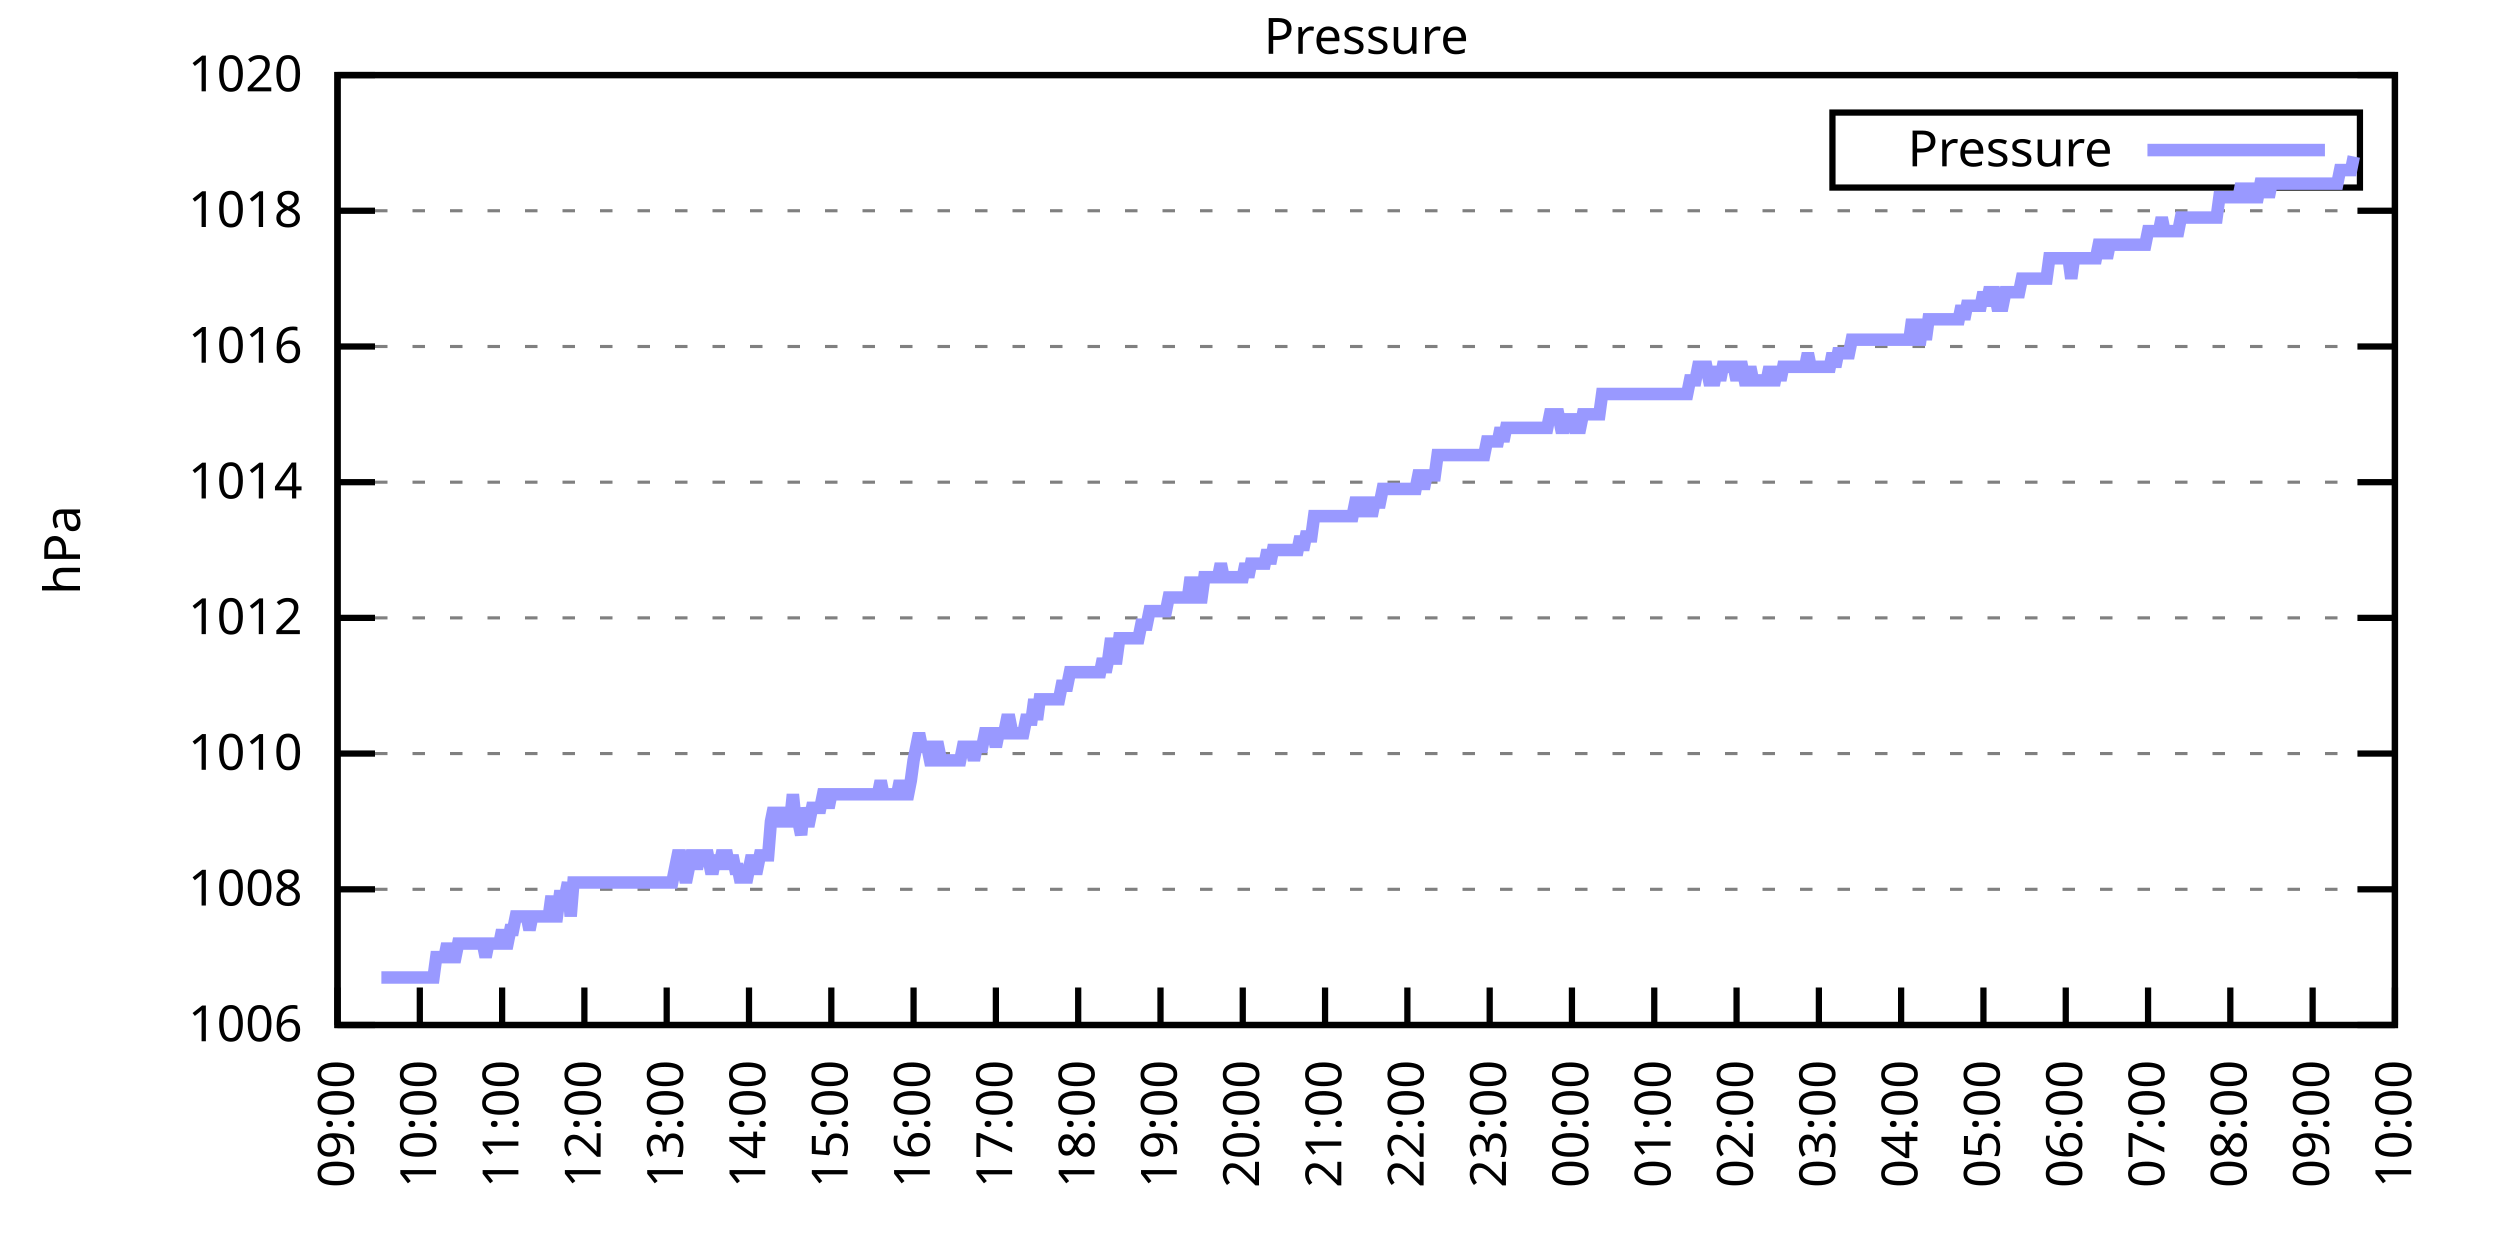
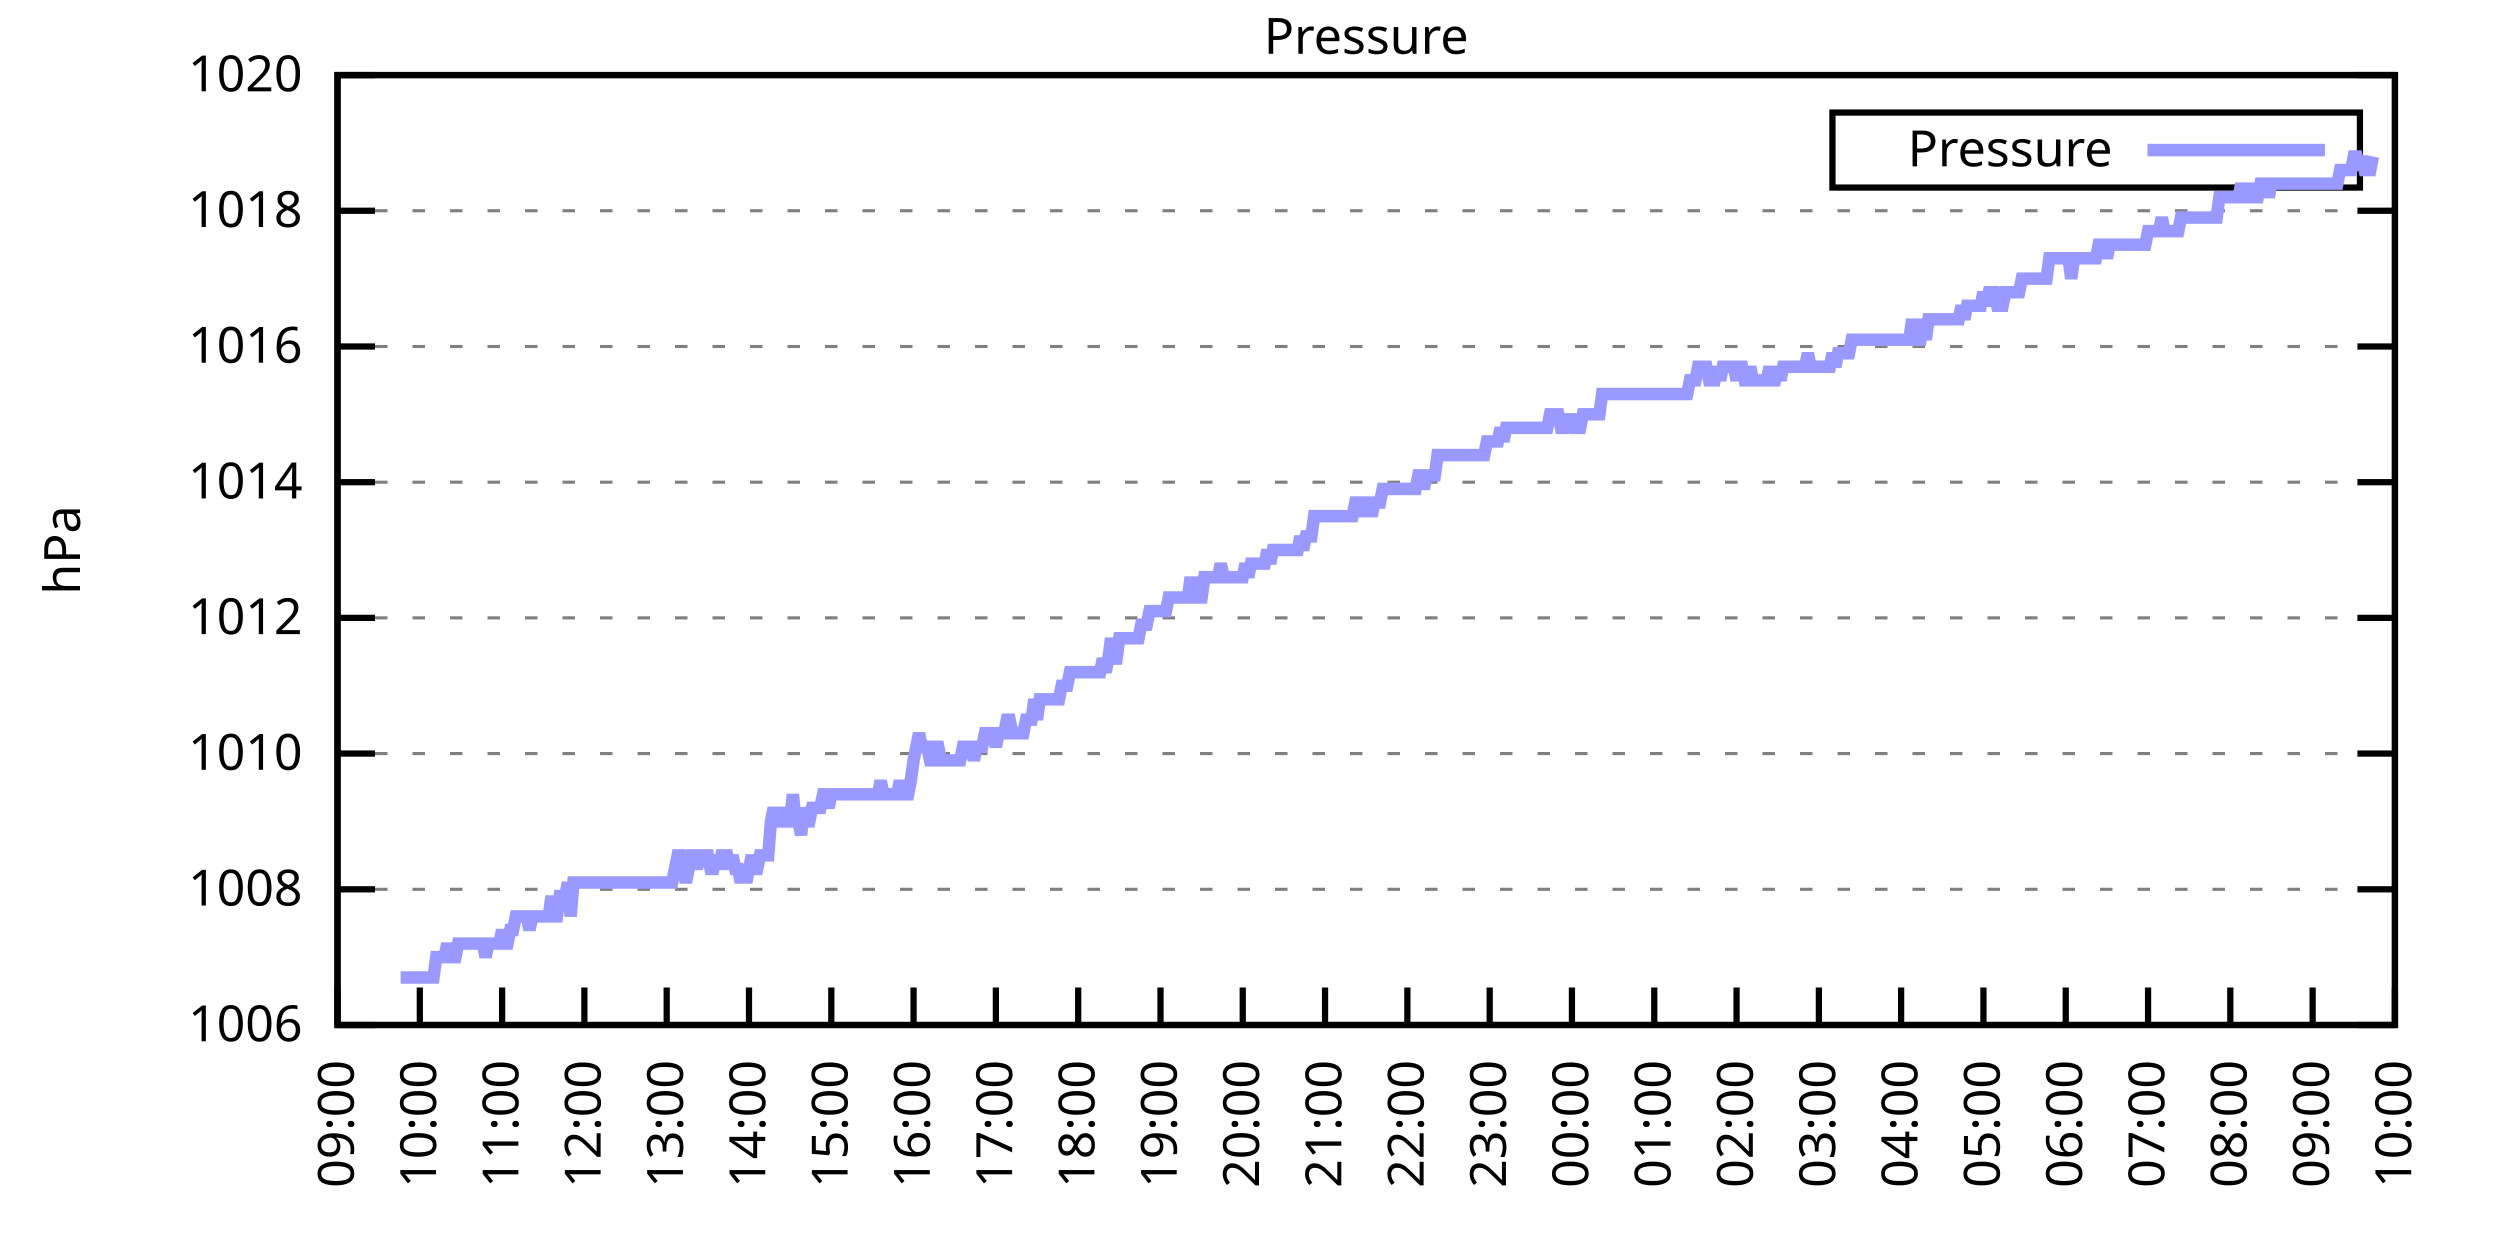
<svg xmlns="http://www.w3.org/2000/svg" xmlns:xlink="http://www.w3.org/1999/xlink" width="400" height="200" viewBox="0 0 400 200">
  <g id="gnuplot_canvas">
    <rect x="0" y="0" width="400" height="200" fill="none" />
    <defs>
      <circle id="gpDot" r="0.5" stroke-width="0.5" stroke="currentColor" />
      <path id="gpPt0" stroke-width="0.333" stroke="currentColor" d="M-1,0 h2 M0,-1 v2" />
      <path id="gpPt1" stroke-width="0.333" stroke="currentColor" d="M-1,-1 L1,1 M1,-1 L-1,1" />
      <path id="gpPt2" stroke-width="0.333" stroke="currentColor" d="M-1,0 L1,0 M0,-1 L0,1 M-1,-1 L1,1 M-1,1 L1,-1" />
      <rect id="gpPt3" stroke-width="0.333" stroke="currentColor" x="-1" y="-1" width="2" height="2" />
      <rect id="gpPt4" stroke-width="0.333" stroke="currentColor" fill="currentColor" x="-1" y="-1" width="2" height="2" />
      <circle id="gpPt5" stroke-width="0.333" stroke="currentColor" cx="0" cy="0" r="1" />
      <use xlink:href="#gpPt5" id="gpPt6" fill="currentColor" stroke="none" />
      <path id="gpPt7" stroke-width="0.333" stroke="currentColor" d="M0,-1.33 L-1.33,0.67 L1.33,0.67 z" />
      <use xlink:href="#gpPt7" id="gpPt8" fill="currentColor" stroke="none" />
      <use xlink:href="#gpPt7" id="gpPt9" stroke="currentColor" transform="rotate(180)" />
      <use xlink:href="#gpPt9" id="gpPt10" fill="currentColor" stroke="none" />
      <use xlink:href="#gpPt3" id="gpPt11" stroke="currentColor" transform="rotate(45)" />
      <use xlink:href="#gpPt11" id="gpPt12" fill="currentColor" stroke="none" />
      <path id="gpPt13" stroke-width="0.333" stroke="currentColor" d="M0,1.330 L1.265,0.411 L0.782,-1.067 L-0.782,-1.076 L-1.265,0.411 z" />
      <use xlink:href="#gpPt13" id="gpPt14" fill="currentColor" stroke="none" />
      <filter id="textbox" filterUnits="objectBoundingBox" x="0" y="0" height="1" width="1">
        <feFlood flood-color="white" flood-opacity="1" result="bgnd" />
        <feComposite in="SourceGraphic" in2="bgnd" operator="atop" />
      </filter>
      <filter id="greybox" filterUnits="objectBoundingBox" x="0" y="0" height="1" width="1">
        <feFlood flood-color="lightgrey" flood-opacity="1" result="grey" />
        <feComposite in="SourceGraphic" in2="grey" operator="atop" />
      </filter>
    </defs>
    <g fill="none" color="white" stroke="currentColor" stroke-width="1.00" stroke-linecap="butt" stroke-linejoin="miter">
</g>
    <g fill="none" color="black" stroke="currentColor" stroke-width="1.00" stroke-linecap="butt" stroke-linejoin="miter">
      <g stroke="none" shape-rendering="crispEdges">
        <polygon fill="rgb(255, 255, 255)" points="54.00,164.00 383.18,164.00 383.18,12.02 54.00,12.02 " />
      </g>
    </g>
    <g fill="none" color="black" stroke="currentColor" stroke-width="1.00" stroke-linecap="butt" stroke-linejoin="miter">
</g>
    <g fill="none" color="black" stroke="black" stroke-width="0.50" stroke-linecap="butt" stroke-linejoin="miter">
</g>
    <g fill="none" color="gray" stroke="currentColor" stroke-width="0.50" stroke-linecap="butt" stroke-linejoin="miter">
      <path stroke="gray" stroke-dasharray="2,4" class="gridline" d="M54.00,164.00 L383.19,164.00  " />
    </g>
    <g fill="none" color="gray" stroke="gray" stroke-width="1.00" stroke-linecap="butt" stroke-linejoin="miter">
</g>
    <g fill="none" color="black" stroke="currentColor" stroke-width="1.00" stroke-linecap="butt" stroke-linejoin="miter">
      <path stroke="black" d="M54.00,164.00 L60.00,164.00 M383.19,164.00 L377.19,164.00  " />
      <g transform="translate(48.40,166.60)" stroke="none" fill="black" font-family="Sans" font-size="8.00" text-anchor="end">
        <text>
          <tspan font-family="Sans"> 1006</tspan>
        </text>
      </g>
    </g>
    <g fill="none" color="black" stroke="currentColor" stroke-width="1.00" stroke-linecap="butt" stroke-linejoin="miter">
</g>
    <g fill="none" color="black" stroke="black" stroke-width="0.50" stroke-linecap="butt" stroke-linejoin="miter">
</g>
    <g fill="none" color="gray" stroke="currentColor" stroke-width="0.50" stroke-linecap="butt" stroke-linejoin="miter">
      <path stroke="gray" stroke-dasharray="2,4" class="gridline" d="M54.00,142.29 L383.19,142.29  " />
    </g>
    <g fill="none" color="gray" stroke="gray" stroke-width="1.00" stroke-linecap="butt" stroke-linejoin="miter">
</g>
    <g fill="none" color="black" stroke="currentColor" stroke-width="1.00" stroke-linecap="butt" stroke-linejoin="miter">
      <path stroke="black" d="M54.00,142.29 L60.00,142.29 M383.19,142.29 L377.19,142.29  " />
      <g transform="translate(48.40,144.89)" stroke="none" fill="black" font-family="Sans" font-size="8.00" text-anchor="end">
        <text>
          <tspan font-family="Sans"> 1008</tspan>
        </text>
      </g>
    </g>
    <g fill="none" color="black" stroke="currentColor" stroke-width="1.00" stroke-linecap="butt" stroke-linejoin="miter">
</g>
    <g fill="none" color="black" stroke="black" stroke-width="0.50" stroke-linecap="butt" stroke-linejoin="miter">
</g>
    <g fill="none" color="gray" stroke="currentColor" stroke-width="0.50" stroke-linecap="butt" stroke-linejoin="miter">
      <path stroke="gray" stroke-dasharray="2,4" class="gridline" d="M54.00,120.57 L383.19,120.57  " />
    </g>
    <g fill="none" color="gray" stroke="gray" stroke-width="1.00" stroke-linecap="butt" stroke-linejoin="miter">
</g>
    <g fill="none" color="black" stroke="currentColor" stroke-width="1.00" stroke-linecap="butt" stroke-linejoin="miter">
      <path stroke="black" d="M54.00,120.57 L60.00,120.57 M383.19,120.57 L377.19,120.57  " />
      <g transform="translate(48.40,123.17)" stroke="none" fill="black" font-family="Sans" font-size="8.00" text-anchor="end">
        <text>
          <tspan font-family="Sans"> 1010</tspan>
        </text>
      </g>
    </g>
    <g fill="none" color="black" stroke="currentColor" stroke-width="1.00" stroke-linecap="butt" stroke-linejoin="miter">
</g>
    <g fill="none" color="black" stroke="black" stroke-width="0.50" stroke-linecap="butt" stroke-linejoin="miter">
</g>
    <g fill="none" color="gray" stroke="currentColor" stroke-width="0.50" stroke-linecap="butt" stroke-linejoin="miter">
      <path stroke="gray" stroke-dasharray="2,4" class="gridline" d="M54.00,98.86 L383.19,98.86  " />
    </g>
    <g fill="none" color="gray" stroke="gray" stroke-width="1.00" stroke-linecap="butt" stroke-linejoin="miter">
</g>
    <g fill="none" color="black" stroke="currentColor" stroke-width="1.00" stroke-linecap="butt" stroke-linejoin="miter">
      <path stroke="black" d="M54.00,98.86 L60.00,98.86 M383.19,98.86 L377.19,98.86  " />
      <g transform="translate(48.40,101.46)" stroke="none" fill="black" font-family="Sans" font-size="8.00" text-anchor="end">
        <text>
          <tspan font-family="Sans"> 1012</tspan>
        </text>
      </g>
    </g>
    <g fill="none" color="black" stroke="currentColor" stroke-width="1.00" stroke-linecap="butt" stroke-linejoin="miter">
</g>
    <g fill="none" color="black" stroke="black" stroke-width="0.50" stroke-linecap="butt" stroke-linejoin="miter">
</g>
    <g fill="none" color="gray" stroke="currentColor" stroke-width="0.50" stroke-linecap="butt" stroke-linejoin="miter">
      <path stroke="gray" stroke-dasharray="2,4" class="gridline" d="M54.00,77.15 L383.19,77.15  " />
    </g>
    <g fill="none" color="gray" stroke="gray" stroke-width="1.00" stroke-linecap="butt" stroke-linejoin="miter">
</g>
    <g fill="none" color="black" stroke="currentColor" stroke-width="1.00" stroke-linecap="butt" stroke-linejoin="miter">
      <path stroke="black" d="M54.00,77.15 L60.00,77.15 M383.19,77.15 L377.19,77.15  " />
      <g transform="translate(48.40,79.75)" stroke="none" fill="black" font-family="Sans" font-size="8.00" text-anchor="end">
        <text>
          <tspan font-family="Sans"> 1014</tspan>
        </text>
      </g>
    </g>
    <g fill="none" color="black" stroke="currentColor" stroke-width="1.00" stroke-linecap="butt" stroke-linejoin="miter">
</g>
    <g fill="none" color="black" stroke="black" stroke-width="0.50" stroke-linecap="butt" stroke-linejoin="miter">
</g>
    <g fill="none" color="gray" stroke="currentColor" stroke-width="0.50" stroke-linecap="butt" stroke-linejoin="miter">
      <path stroke="gray" stroke-dasharray="2,4" class="gridline" d="M54.00,55.44 L383.19,55.44  " />
    </g>
    <g fill="none" color="gray" stroke="gray" stroke-width="1.00" stroke-linecap="butt" stroke-linejoin="miter">
</g>
    <g fill="none" color="black" stroke="currentColor" stroke-width="1.00" stroke-linecap="butt" stroke-linejoin="miter">
      <path stroke="black" d="M54.00,55.44 L60.00,55.44 M383.19,55.44 L377.19,55.44  " />
      <g transform="translate(48.40,58.04)" stroke="none" fill="black" font-family="Sans" font-size="8.00" text-anchor="end">
        <text>
          <tspan font-family="Sans"> 1016</tspan>
        </text>
      </g>
    </g>
    <g fill="none" color="black" stroke="currentColor" stroke-width="1.00" stroke-linecap="butt" stroke-linejoin="miter">
</g>
    <g fill="none" color="black" stroke="black" stroke-width="0.50" stroke-linecap="butt" stroke-linejoin="miter">
</g>
    <g fill="none" color="gray" stroke="currentColor" stroke-width="0.50" stroke-linecap="butt" stroke-linejoin="miter">
      <path stroke="gray" stroke-dasharray="2,4" class="gridline" d="M54.00,33.72 L383.19,33.72  " />
    </g>
    <g fill="none" color="gray" stroke="gray" stroke-width="1.00" stroke-linecap="butt" stroke-linejoin="miter">
</g>
    <g fill="none" color="black" stroke="currentColor" stroke-width="1.00" stroke-linecap="butt" stroke-linejoin="miter">
      <path stroke="black" d="M54.00,33.72 L60.00,33.72 M383.19,33.72 L377.19,33.72  " />
      <g transform="translate(48.40,36.32)" stroke="none" fill="black" font-family="Sans" font-size="8.00" text-anchor="end">
        <text>
          <tspan font-family="Sans"> 1018</tspan>
        </text>
      </g>
    </g>
    <g fill="none" color="black" stroke="currentColor" stroke-width="1.00" stroke-linecap="butt" stroke-linejoin="miter">
</g>
    <g fill="none" color="black" stroke="black" stroke-width="0.50" stroke-linecap="butt" stroke-linejoin="miter">
</g>
    <g fill="none" color="gray" stroke="currentColor" stroke-width="0.50" stroke-linecap="butt" stroke-linejoin="miter">
      <path stroke="gray" stroke-dasharray="2,4" class="gridline" d="M54.00,12.01 L383.19,12.01  " />
    </g>
    <g fill="none" color="gray" stroke="gray" stroke-width="1.00" stroke-linecap="butt" stroke-linejoin="miter">
</g>
    <g fill="none" color="black" stroke="currentColor" stroke-width="1.00" stroke-linecap="butt" stroke-linejoin="miter">
      <path stroke="black" d="M54.00,12.01 L60.00,12.01 M383.19,12.01 L377.19,12.01  " />
      <g transform="translate(48.40,14.61)" stroke="none" fill="black" font-family="Sans" font-size="8.00" text-anchor="end">
        <text>
          <tspan font-family="Sans"> 1020</tspan>
        </text>
      </g>
    </g>
    <g fill="none" color="black" stroke="currentColor" stroke-width="1.00" stroke-linecap="butt" stroke-linejoin="miter">
      <path stroke="black" d="M54.00,164.00 L54.00,158.00  " />
      <g transform="translate(56.60,169.60) rotate(270.00)" stroke="none" fill="black" font-family="Sans" font-size="8.00" text-anchor="end">
        <text>
          <tspan font-family="Sans">09:00</tspan>
        </text>
      </g>
    </g>
    <g fill="none" color="black" stroke="currentColor" stroke-width="1.00" stroke-linecap="butt" stroke-linejoin="miter">
      <path stroke="black" d="M67.17,164.00 L67.17,158.00  " />
      <g transform="translate(69.77,169.60) rotate(270.00)" stroke="none" fill="black" font-family="Sans" font-size="8.00" text-anchor="end">
        <text>
          <tspan font-family="Sans">10:00</tspan>
        </text>
      </g>
    </g>
    <g fill="none" color="black" stroke="currentColor" stroke-width="1.00" stroke-linecap="butt" stroke-linejoin="miter">
      <path stroke="black" d="M80.34,164.00 L80.34,158.00  " />
      <g transform="translate(82.94,169.60) rotate(270.00)" stroke="none" fill="black" font-family="Sans" font-size="8.00" text-anchor="end">
        <text>
          <tspan font-family="Sans">11:00</tspan>
        </text>
      </g>
    </g>
    <g fill="none" color="black" stroke="currentColor" stroke-width="1.00" stroke-linecap="butt" stroke-linejoin="miter">
      <path stroke="black" d="M93.50,164.00 L93.50,158.00  " />
      <g transform="translate(96.10,169.60) rotate(270.00)" stroke="none" fill="black" font-family="Sans" font-size="8.00" text-anchor="end">
        <text>
          <tspan font-family="Sans">12:00</tspan>
        </text>
      </g>
    </g>
    <g fill="none" color="black" stroke="currentColor" stroke-width="1.00" stroke-linecap="butt" stroke-linejoin="miter">
      <path stroke="black" d="M106.67,164.00 L106.67,158.00  " />
      <g transform="translate(109.27,169.60) rotate(270.00)" stroke="none" fill="black" font-family="Sans" font-size="8.00" text-anchor="end">
        <text>
          <tspan font-family="Sans">13:00</tspan>
        </text>
      </g>
    </g>
    <g fill="none" color="black" stroke="currentColor" stroke-width="1.00" stroke-linecap="butt" stroke-linejoin="miter">
      <path stroke="black" d="M119.84,164.00 L119.84,158.00  " />
      <g transform="translate(122.44,169.60) rotate(270.00)" stroke="none" fill="black" font-family="Sans" font-size="8.00" text-anchor="end">
        <text>
          <tspan font-family="Sans">14:00</tspan>
        </text>
      </g>
    </g>
    <g fill="none" color="black" stroke="currentColor" stroke-width="1.00" stroke-linecap="butt" stroke-linejoin="miter">
      <path stroke="black" d="M133.01,164.00 L133.01,158.00  " />
      <g transform="translate(135.61,169.60) rotate(270.00)" stroke="none" fill="black" font-family="Sans" font-size="8.00" text-anchor="end">
        <text>
          <tspan font-family="Sans">15:00</tspan>
        </text>
      </g>
    </g>
    <g fill="none" color="black" stroke="currentColor" stroke-width="1.00" stroke-linecap="butt" stroke-linejoin="miter">
      <path stroke="black" d="M146.17,164.00 L146.17,158.00  " />
      <g transform="translate(148.77,169.60) rotate(270.00)" stroke="none" fill="black" font-family="Sans" font-size="8.00" text-anchor="end">
        <text>
          <tspan font-family="Sans">16:00</tspan>
        </text>
      </g>
    </g>
    <g fill="none" color="black" stroke="currentColor" stroke-width="1.00" stroke-linecap="butt" stroke-linejoin="miter">
      <path stroke="black" d="M159.34,164.00 L159.34,158.00  " />
      <g transform="translate(161.94,169.60) rotate(270.00)" stroke="none" fill="black" font-family="Sans" font-size="8.00" text-anchor="end">
        <text>
          <tspan font-family="Sans">17:00</tspan>
        </text>
      </g>
    </g>
    <g fill="none" color="black" stroke="currentColor" stroke-width="1.00" stroke-linecap="butt" stroke-linejoin="miter">
      <path stroke="black" d="M172.51,164.00 L172.51,158.00  " />
      <g transform="translate(175.11,169.60) rotate(270.00)" stroke="none" fill="black" font-family="Sans" font-size="8.00" text-anchor="end">
        <text>
          <tspan font-family="Sans">18:00</tspan>
        </text>
      </g>
    </g>
    <g fill="none" color="black" stroke="currentColor" stroke-width="1.00" stroke-linecap="butt" stroke-linejoin="miter">
      <path stroke="black" d="M185.68,164.00 L185.68,158.00  " />
      <g transform="translate(188.28,169.60) rotate(270.00)" stroke="none" fill="black" font-family="Sans" font-size="8.00" text-anchor="end">
        <text>
          <tspan font-family="Sans">19:00</tspan>
        </text>
      </g>
    </g>
    <g fill="none" color="black" stroke="currentColor" stroke-width="1.00" stroke-linecap="butt" stroke-linejoin="miter">
      <path stroke="black" d="M198.84,164.00 L198.84,158.00  " />
      <g transform="translate(201.44,169.60) rotate(270.00)" stroke="none" fill="black" font-family="Sans" font-size="8.00" text-anchor="end">
        <text>
          <tspan font-family="Sans">20:00</tspan>
        </text>
      </g>
    </g>
    <g fill="none" color="black" stroke="currentColor" stroke-width="1.00" stroke-linecap="butt" stroke-linejoin="miter">
      <path stroke="black" d="M212.01,164.00 L212.01,158.00  " />
      <g transform="translate(214.61,169.60) rotate(270.00)" stroke="none" fill="black" font-family="Sans" font-size="8.00" text-anchor="end">
        <text>
          <tspan font-family="Sans">21:00</tspan>
        </text>
      </g>
    </g>
    <g fill="none" color="black" stroke="currentColor" stroke-width="1.00" stroke-linecap="butt" stroke-linejoin="miter">
      <path stroke="black" d="M225.18,164.00 L225.18,158.00  " />
      <g transform="translate(227.78,169.60) rotate(270.00)" stroke="none" fill="black" font-family="Sans" font-size="8.00" text-anchor="end">
        <text>
          <tspan font-family="Sans">22:00</tspan>
        </text>
      </g>
    </g>
    <g fill="none" color="black" stroke="currentColor" stroke-width="1.00" stroke-linecap="butt" stroke-linejoin="miter">
      <path stroke="black" d="M238.35,164.00 L238.35,158.00  " />
      <g transform="translate(240.95,169.60) rotate(270.00)" stroke="none" fill="black" font-family="Sans" font-size="8.00" text-anchor="end">
        <text>
          <tspan font-family="Sans">23:00</tspan>
        </text>
      </g>
    </g>
    <g fill="none" color="black" stroke="currentColor" stroke-width="1.00" stroke-linecap="butt" stroke-linejoin="miter">
      <path stroke="black" d="M251.51,164.00 L251.51,158.00  " />
      <g transform="translate(254.11,169.60) rotate(270.00)" stroke="none" fill="black" font-family="Sans" font-size="8.00" text-anchor="end">
        <text>
          <tspan font-family="Sans">00:00</tspan>
        </text>
      </g>
    </g>
    <g fill="none" color="black" stroke="currentColor" stroke-width="1.00" stroke-linecap="butt" stroke-linejoin="miter">
      <path stroke="black" d="M264.68,164.00 L264.68,158.00  " />
      <g transform="translate(267.28,169.60) rotate(270.00)" stroke="none" fill="black" font-family="Sans" font-size="8.00" text-anchor="end">
        <text>
          <tspan font-family="Sans">01:00</tspan>
        </text>
      </g>
    </g>
    <g fill="none" color="black" stroke="currentColor" stroke-width="1.00" stroke-linecap="butt" stroke-linejoin="miter">
      <path stroke="black" d="M277.85,164.00 L277.85,158.00  " />
      <g transform="translate(280.45,169.60) rotate(270.00)" stroke="none" fill="black" font-family="Sans" font-size="8.00" text-anchor="end">
        <text>
          <tspan font-family="Sans">02:00</tspan>
        </text>
      </g>
    </g>
    <g fill="none" color="black" stroke="currentColor" stroke-width="1.00" stroke-linecap="butt" stroke-linejoin="miter">
      <path stroke="black" d="M291.02,164.00 L291.02,158.00  " />
      <g transform="translate(293.62,169.60) rotate(270.00)" stroke="none" fill="black" font-family="Sans" font-size="8.00" text-anchor="end">
        <text>
          <tspan font-family="Sans">03:00</tspan>
        </text>
      </g>
    </g>
    <g fill="none" color="black" stroke="currentColor" stroke-width="1.00" stroke-linecap="butt" stroke-linejoin="miter">
      <path stroke="black" d="M304.18,164.00 L304.18,158.00  " />
      <g transform="translate(306.78,169.60) rotate(270.00)" stroke="none" fill="black" font-family="Sans" font-size="8.00" text-anchor="end">
        <text>
          <tspan font-family="Sans">04:00</tspan>
        </text>
      </g>
    </g>
    <g fill="none" color="black" stroke="currentColor" stroke-width="1.00" stroke-linecap="butt" stroke-linejoin="miter">
      <path stroke="black" d="M317.35,164.00 L317.35,158.00  " />
      <g transform="translate(319.95,169.60) rotate(270.00)" stroke="none" fill="black" font-family="Sans" font-size="8.00" text-anchor="end">
        <text>
          <tspan font-family="Sans">05:00</tspan>
        </text>
      </g>
    </g>
    <g fill="none" color="black" stroke="currentColor" stroke-width="1.00" stroke-linecap="butt" stroke-linejoin="miter">
      <path stroke="black" d="M330.52,164.00 L330.52,158.00  " />
      <g transform="translate(333.12,169.60) rotate(270.00)" stroke="none" fill="black" font-family="Sans" font-size="8.00" text-anchor="end">
        <text>
          <tspan font-family="Sans">06:00</tspan>
        </text>
      </g>
    </g>
    <g fill="none" color="black" stroke="currentColor" stroke-width="1.00" stroke-linecap="butt" stroke-linejoin="miter">
      <path stroke="black" d="M343.69,164.00 L343.69,158.00  " />
      <g transform="translate(346.29,169.60) rotate(270.00)" stroke="none" fill="black" font-family="Sans" font-size="8.00" text-anchor="end">
        <text>
          <tspan font-family="Sans">07:00</tspan>
        </text>
      </g>
    </g>
    <g fill="none" color="black" stroke="currentColor" stroke-width="1.00" stroke-linecap="butt" stroke-linejoin="miter">
      <path stroke="black" d="M356.85,164.00 L356.85,158.00  " />
      <g transform="translate(359.45,169.60) rotate(270.00)" stroke="none" fill="black" font-family="Sans" font-size="8.00" text-anchor="end">
        <text>
          <tspan font-family="Sans">08:00</tspan>
        </text>
      </g>
    </g>
    <g fill="none" color="black" stroke="currentColor" stroke-width="1.00" stroke-linecap="butt" stroke-linejoin="miter">
      <path stroke="black" d="M370.02,164.00 L370.02,158.00  " />
      <g transform="translate(372.62,169.60) rotate(270.00)" stroke="none" fill="black" font-family="Sans" font-size="8.00" text-anchor="end">
        <text>
          <tspan font-family="Sans">09:00</tspan>
        </text>
      </g>
    </g>
    <g fill="none" color="black" stroke="currentColor" stroke-width="1.00" stroke-linecap="butt" stroke-linejoin="miter">
      <path stroke="black" d="M383.19,164.00 L383.19,158.00  " />
      <g transform="translate(385.79,169.60) rotate(270.00)" stroke="none" fill="black" font-family="Sans" font-size="8.00" text-anchor="end">
        <text>
          <tspan font-family="Sans">10:00</tspan>
        </text>
      </g>
    </g>
    <g fill="none" color="black" stroke="currentColor" stroke-width="1.00" stroke-linecap="butt" stroke-linejoin="miter">
</g>
    <g fill="none" color="black" stroke="currentColor" stroke-width="1.00" stroke-linecap="butt" stroke-linejoin="miter">
      <path stroke="black" d="M54.00,12.01 L54.00,164.00 L383.19,164.00 L383.19,12.01 L54.00,12.01 Z  " />
    </g>
    <g fill="none" color="black" stroke="currentColor" stroke-width="1.00" stroke-linecap="butt" stroke-linejoin="miter">
</g>
    <g fill="none" color="black" stroke="currentColor" stroke-width="1.00" stroke-linecap="butt" stroke-linejoin="miter">
      <path stroke="black" d="M293.19,30.01 L293.19,18.01 L377.59,18.01 L377.59,30.01 L293.19,30.01 Z  " />
    </g>
    <g id="Pressure_plot_1">
      <g fill="none" color="white" stroke="black" stroke-width="2.00" stroke-linecap="butt" stroke-linejoin="miter">
</g>
      <g fill="none" color="black" stroke="currentColor" stroke-width="2.00" stroke-linecap="butt" stroke-linejoin="miter">
        <g transform="translate(337.99,26.61)" stroke="none" fill="black" font-family="Sans" font-size="8.00" text-anchor="end">
          <text>
            <tspan font-family="Sans">Pressure</tspan>
          </text>
        </g>
      </g>
      <g fill="none" color="black" stroke="currentColor" stroke-width="2.00" stroke-linecap="butt" stroke-linejoin="miter">
-         <path stroke="rgb(153, 153, 255)" d="M343.59,24.01 L371.99,24.01 M61.02,156.40 L61.46,156.40 L61.90,156.40 L62.34,156.40 L62.78,156.40 L63.22,156.40   L63.66,156.40 L64.10,156.40 L64.53,156.40 L64.97,156.40 L65.41,156.40 L65.85,156.40 L66.29,156.40 L66.73,156.40   L67.17,156.40 L67.61,156.40 L68.05,156.40 L68.48,156.40 L68.92,156.40 L69.36,156.40 L69.80,153.14 L70.24,153.14   L70.68,153.14 L71.12,153.14 L71.56,150.97 L72.00,153.14 L72.43,153.14 L72.87,153.14 L73.31,150.97 L73.75,150.97   L74.19,150.97 L74.63,150.97 L75.07,150.97 L75.51,150.97 L75.95,150.97 L76.38,150.97 L76.82,150.97 L77.26,150.97   L77.70,153.14 L78.14,150.97 L78.58,150.97 L79.02,150.97 L79.46,150.97 L79.90,150.97 L80.34,148.80 L80.77,150.97   L81.21,150.97 L81.65,148.80 L82.09,148.80 L82.53,146.63 L82.97,146.63 L83.41,146.63 L83.85,146.63 L84.29,146.63   L84.72,148.80 L85.16,146.63 L85.60,146.63 L86.04,146.63 L86.48,146.63 L86.92,146.63 L87.36,146.63 L87.80,146.63   L88.24,143.37 L88.67,146.63 L89.11,146.63 L89.55,143.37 L89.99,143.37 L90.43,143.37 L90.87,141.20 L91.31,146.63   L91.75,141.20 L92.19,141.20 L92.62,141.20 L93.06,141.20 L93.50,141.20 L93.94,141.20 L94.38,141.20 L94.82,141.20   L95.26,141.20 L95.70,141.20 L96.14,141.20 L96.58,141.20 L97.01,141.20 L97.45,141.20 L97.89,141.20 L98.33,141.20   L98.77,141.20 L99.21,141.20 L99.65,141.20 L100.09,141.20 L100.53,141.20 L100.96,141.20 L101.40,141.20 L101.84,141.20   L102.28,141.20 L102.72,141.20 L103.16,141.20 L103.60,141.20 L104.04,141.20 L104.48,141.20 L104.91,141.20 L105.35,141.20   L105.79,141.20 L106.23,141.20 L106.67,141.20 L107.11,141.20 L107.55,141.20 L107.99,139.03 L108.43,136.86 L108.87,136.86   L109.30,139.03 L109.74,141.20 L110.18,139.03 L110.62,136.86 L111.06,136.86 L111.50,139.03 L111.94,136.86 L112.38,136.86   L112.82,136.86 L113.25,136.86 L113.69,139.03 L114.13,139.03 L114.57,136.86 L115.01,139.03 L115.45,136.86 L115.89,136.86   L116.33,136.86 L116.77,139.03 L117.20,136.86 L117.64,139.03 L118.08,139.03 L118.52,141.20 L118.96,139.03 L119.40,141.20   L119.84,139.03 L120.28,136.86 L120.72,139.03 L121.15,139.03 L121.59,136.86 L122.03,136.86 L122.47,136.86 L122.91,136.86   L123.35,131.43 L123.79,129.26 L124.23,131.43 L124.67,129.26 L125.11,131.43 L125.54,131.43 L125.98,131.43 L126.42,131.43   L126.86,127.09 L127.30,131.43 L127.74,131.43 L128.18,133.60 L128.62,129.26 L129.06,131.43 L129.49,131.43 L129.93,129.26   L130.37,129.26 L130.81,129.26 L131.25,129.26 L131.69,127.09 L132.13,127.09 L132.57,129.26 L133.01,127.09 L133.44,127.09   L133.88,127.09 L134.32,127.09 L134.76,127.09 L135.20,127.09 L135.64,127.09 L136.08,127.09 L136.52,127.09 L136.96,127.09   L137.39,127.09 L137.83,127.09 L138.27,127.09 L138.71,127.09 L139.15,127.09 L139.59,127.09 L140.03,127.09 L140.47,127.09   L140.91,124.92 L141.35,127.09 L141.78,127.09 L142.22,127.09 L142.66,127.09 L143.10,127.09 L143.54,127.09 L143.98,124.92   L144.42,127.09 L144.86,127.09 L145.30,127.09 L145.73,124.92 L146.17,121.66 L146.61,119.49 L147.05,117.32 L147.49,119.49   L147.93,119.49 L148.37,119.49 L148.81,121.66 L149.25,121.66 L149.68,119.49 L150.12,119.49 L150.56,121.66 L151.00,121.66   L151.44,121.66 L151.88,121.66 L152.32,121.66 L152.76,121.66 L153.20,121.66 L153.63,121.66 L154.07,119.49 L154.51,119.49   L154.95,119.49 L155.39,119.49 L155.83,121.66 L156.27,119.49 L156.71,119.49 L157.15,119.49 L157.59,117.32 L158.02,117.32   L158.46,117.32 L158.90,117.32 L159.34,119.49 L159.78,117.32 L160.22,117.32 L160.66,117.32 L161.10,115.15 L161.54,115.15   L161.97,117.32 L162.41,117.32 L162.85,117.32 L163.29,117.32 L163.73,117.32 L164.17,115.15 L164.61,115.15 L165.05,115.15   L165.49,111.89 L165.92,115.15 L166.36,111.89 L166.80,111.89 L167.24,111.89 L167.68,111.89 L168.12,111.89 L168.56,111.89   L169.00,111.89 L169.44,111.89 L169.87,109.72 L170.31,109.72 L170.75,109.72 L171.19,107.55 L171.63,107.55 L172.07,107.55   L172.51,107.55 L172.95,107.55 L173.39,107.55 L173.83,107.55 L174.26,107.55 L174.70,107.55 L175.14,107.55 L175.58,107.55   L176.02,107.55 L176.46,105.38 L176.90,107.55 L177.34,105.38 L177.78,102.12 L178.21,105.38 L178.65,105.38 L179.09,102.12   L179.53,102.12 L179.97,102.12 L180.41,102.12 L180.85,102.12 L181.29,102.12 L181.73,102.12 L182.16,102.12 L182.60,99.95   L183.04,99.95 L183.48,99.95 L183.92,97.78 L184.36,97.78 L184.80,97.78 L185.24,97.78 L185.68,97.78 L186.11,97.78   L186.55,97.78 L186.99,95.60 L187.43,95.60 L187.87,95.60 L188.31,95.60 L188.75,95.60 L189.19,95.60 L189.63,95.60   L190.07,95.60 L190.50,92.35 L190.94,95.60 L191.38,92.35 L191.82,95.60 L192.26,95.60 L192.70,92.35 L193.14,92.35   L193.58,92.35 L194.02,92.35 L194.45,92.35 L194.89,92.35 L195.33,90.18 L195.77,92.35 L196.21,92.35 L196.65,92.35   L197.09,92.35 L197.53,92.35 L197.97,92.35 L198.40,92.35 L198.84,92.35 L199.28,90.18 L199.72,92.35 L200.16,90.18   L200.60,90.18 L201.04,90.18 L201.48,90.18 L201.92,90.18 L202.35,90.18 L202.79,88.00 L203.23,90.18 L203.67,88.00   L204.11,88.00 L204.55,88.00 L204.99,88.00 L205.43,88.00 L205.87,88.00 L206.31,88.00 L206.74,88.00 L207.18,88.00   L207.62,88.00 L208.06,85.83 L208.50,88.00 L208.94,85.83 L209.38,85.83 L209.82,85.83 L210.26,82.58 L210.69,82.58   L211.13,82.58 L211.57,82.58 L212.01,82.58 L212.45,82.58 L212.89,82.58 L213.33,82.58 L213.77,82.58 L214.21,82.58   L214.64,82.58 L215.08,82.58 L215.52,82.58 L215.96,82.58 L216.40,82.58 L216.84,80.41 L217.28,80.41 L217.72,82.58   L218.16,80.41 L218.60,80.41 L219.03,80.41 L219.47,82.58 L219.91,80.41 L220.35,80.41 L220.79,80.41 L221.23,78.23   L221.67,78.23 L222.11,78.23 L222.55,78.23 L222.98,78.23 L223.42,78.23 L223.86,78.23 L224.30,78.23 L224.74,78.23   L225.18,78.23 L225.62,78.23 L226.06,78.23 L226.50,78.23 L226.93,76.06 L227.37,76.06 L227.81,78.23 L228.25,76.06   L228.69,76.06 L229.13,76.06 L229.57,76.06 L230.01,72.81 L230.45,72.81 L230.88,72.81 L231.32,72.81 L231.76,72.81   L232.20,72.81 L232.64,72.81 L233.08,72.81 L233.52,72.81 L233.96,72.81 L234.40,72.81 L234.84,72.81 L235.27,72.81   L235.71,72.81 L236.15,72.81 L236.59,72.81 L237.03,72.81 L237.47,72.81 L237.91,70.63 L238.35,70.63 L238.79,70.63   L239.22,70.63 L239.66,70.63 L240.10,68.46 L240.54,70.63 L240.98,68.46 L241.42,68.46 L241.86,68.46 L242.30,68.46   L242.74,68.46 L243.17,68.46 L243.61,68.46 L244.05,68.46 L244.49,68.46 L244.93,68.46 L245.37,68.46 L245.81,68.46   L246.25,68.46 L246.69,68.46 L247.12,68.46 L247.56,68.46 L248.00,66.29 L248.44,66.29 L248.88,66.29 L249.32,66.29   L249.76,68.46 L250.20,68.46 L250.64,66.29 L251.08,68.46 L251.51,66.29 L251.95,68.46 L252.39,68.46 L252.83,68.46   L253.27,66.29 L253.71,66.29 L254.15,66.29 L254.59,66.29 L255.03,66.29 L255.46,66.29 L255.90,66.29 L256.34,63.04   L256.78,63.04 L257.22,63.04 L257.66,63.04 L258.10,63.04 L258.54,63.04 L258.98,63.04 L259.41,63.04 L259.85,63.04   L260.29,63.04 L260.73,63.04 L261.17,63.04 L261.61,63.04 L262.05,63.04 L262.49,63.04 L262.93,63.04 L263.36,63.04   L263.80,63.04 L264.24,63.04 L264.68,63.04 L265.12,63.04 L265.56,63.04 L266.00,63.04 L266.44,63.04 L266.88,63.04   L267.32,63.04 L267.75,63.04 L268.19,63.04 L268.63,63.04 L269.07,63.04 L269.51,63.04 L269.95,63.04 L270.39,60.86   L270.83,60.86 L271.27,60.86 L271.70,58.69 L272.14,58.69 L272.58,58.69 L273.02,58.69 L273.46,60.86 L273.90,60.86   L274.34,60.86 L274.78,58.69 L275.22,60.86 L275.65,58.69 L276.09,58.69 L276.53,58.69 L276.97,58.69 L277.41,58.69   L277.85,60.86 L278.29,58.69 L278.73,58.69 L279.17,60.86 L279.60,60.86 L280.04,58.69 L280.48,60.86 L280.92,60.86   L281.36,60.86 L281.80,60.86 L282.24,60.86 L282.68,60.86 L283.12,58.69 L283.56,60.86 L283.99,60.86 L284.43,58.69   L284.87,60.86 L285.31,58.69 L285.75,58.69 L286.19,58.69 L286.63,58.69 L287.07,58.69 L287.51,58.69 L287.94,58.69   L288.38,58.69 L288.82,58.69 L289.26,56.52 L289.70,58.69 L290.14,58.69 L290.58,58.69 L291.02,58.69 L291.46,58.69   L291.89,58.69 L292.33,58.69 L292.77,58.69 L293.21,56.52 L293.65,58.69 L294.09,56.52 L294.53,56.52 L294.97,56.52   L295.41,56.52 L295.84,56.52 L296.28,54.35 L296.72,54.35 L297.16,54.35 L297.60,54.35 L298.04,54.35 L298.48,54.35   L298.92,54.35 L299.36,54.35 L299.80,54.35 L300.23,54.35 L300.67,54.35 L301.11,54.35 L301.55,54.35 L301.99,54.35   L302.43,54.35 L302.87,54.35 L303.31,54.35 L303.75,54.35 L304.18,54.35 L304.62,54.35 L305.06,54.35 L305.50,54.35   L305.94,51.09 L306.38,54.35 L306.82,54.35 L307.26,54.35 L307.70,51.09 L308.13,54.35 L308.57,51.09 L309.01,51.09   L309.45,51.09 L309.89,51.09 L310.33,51.09 L310.77,51.09 L311.21,51.09 L311.65,51.09 L312.08,51.09 L312.52,51.09   L312.96,51.09 L313.40,51.09 L313.84,48.92 L314.28,51.09 L314.72,48.92 L315.16,48.92 L315.60,48.92 L316.04,48.92   L316.47,48.92 L316.91,48.92 L317.35,46.75 L317.79,48.92 L318.23,46.75 L318.67,46.75 L319.11,46.75 L319.55,48.92   L319.99,48.92 L320.42,48.92 L320.86,46.75 L321.30,46.75 L321.74,46.75 L322.18,46.75 L322.62,46.75 L323.06,46.75   L323.50,44.58 L323.94,44.58 L324.37,44.58 L324.81,44.58 L325.25,44.58 L325.69,44.58 L326.13,44.58 L326.57,44.58   L327.01,44.58 L327.45,44.58 L327.89,41.32 L328.33,41.32 L328.76,41.32 L329.20,41.32 L329.64,41.32 L330.08,41.32   L330.52,41.32 L330.96,41.32 L331.40,44.58 L331.84,41.32 L332.28,41.32 L332.71,41.32 L333.15,41.32 L333.59,41.32   L334.03,41.32 L334.47,41.32 L334.91,41.32 L335.35,41.32 L335.79,39.15 L336.23,39.15 L336.66,39.15 L337.10,41.32   L337.54,39.15 L337.98,39.15 L338.42,39.15 L338.86,39.15 L339.30,39.15 L339.74,39.15 L340.18,39.15 L340.61,39.15   L341.05,39.15 L341.49,39.15 L341.93,39.15 L342.37,39.15 L342.81,39.15 L343.25,39.15 L343.69,36.98 L344.13,36.98   L344.57,36.98 L345.00,36.98 L345.44,36.98 L345.88,34.81 L346.32,36.98 L346.76,36.98 L347.20,36.98 L347.64,36.98   L348.08,36.98 L348.52,36.98 L348.95,34.81 L349.39,34.81 L349.83,34.81 L350.27,34.81 L350.71,34.81 L351.15,34.81   L351.59,34.81 L352.03,34.81 L352.47,34.81 L352.90,34.81 L353.34,34.81 L353.78,34.81 L354.22,34.81 L354.66,34.81   L355.10,31.55 L355.54,31.55 L355.98,31.55 L356.42,31.55 L356.85,31.55 L357.29,31.55 L357.73,31.55 L358.17,31.55   L358.61,29.38 L359.05,31.55 L359.49,31.55 L359.93,31.55 L360.37,29.38 L360.81,31.55 L361.24,31.55 L361.68,29.38   L362.12,29.38 L362.56,29.38 L363.00,31.55 L363.44,29.38 L363.88,29.38 L364.32,29.38 L364.76,29.38 L365.19,29.38   L365.63,29.38 L366.07,29.38 L366.51,29.38 L366.95,29.38 L367.39,29.38 L367.83,29.38 L368.27,29.38 L368.71,29.38   L369.14,29.38 L369.58,29.38 L370.02,29.38 L370.46,29.38 L370.90,29.38 L371.34,29.38 L371.78,29.38 L372.22,29.38   L372.66,29.38 L373.09,29.38 L373.53,29.38 L373.97,29.38 L374.41,27.21 L374.85,27.21 L375.29,27.21 L375.73,27.21   L376.17,27.21 L376.61,25.04  " />
+         <path stroke="rgb(153, 153, 255)" d="M343.59,24.01 L371.99,24.01 M64.10,156.40 L64.53,156.40 L64.97,156.40 L65.41,156.40 L65.85,156.40 L66.29,156.40   L66.73,156.40 L67.17,156.40 L67.61,156.40 L68.05,156.40 L68.48,156.40 L68.92,156.40 L69.36,156.40 L69.80,153.14   L70.24,153.14 L70.68,153.14 L71.12,153.14 L71.56,150.97 L72.00,153.14 L72.43,153.14 L72.87,153.14 L73.31,150.97   L73.75,150.97 L74.19,150.97 L74.63,150.97 L75.07,150.97 L75.51,150.97 L75.95,150.97 L76.38,150.97 L76.82,150.97   L77.26,150.97 L77.70,153.14 L78.14,150.97 L78.58,150.97 L79.02,150.97 L79.46,150.97 L79.90,150.97 L80.34,148.80   L80.77,150.97 L81.21,150.97 L81.65,148.80 L82.09,148.80 L82.53,146.63 L82.97,146.63 L83.41,146.63 L83.85,146.63   L84.29,146.63 L84.72,148.80 L85.16,146.63 L85.60,146.63 L86.04,146.63 L86.48,146.63 L86.92,146.63 L87.36,146.63   L87.80,146.63 L88.24,143.37 L88.67,146.63 L89.11,146.63 L89.55,143.37 L89.99,143.37 L90.43,143.37 L90.87,141.20   L91.31,146.63 L91.75,141.20 L92.19,141.20 L92.62,141.20 L93.06,141.20 L93.50,141.20 L93.94,141.20 L94.38,141.20   L94.82,141.20 L95.26,141.20 L95.70,141.20 L96.14,141.20 L96.58,141.20 L97.01,141.20 L97.45,141.20 L97.89,141.20   L98.33,141.20 L98.77,141.20 L99.21,141.20 L99.65,141.20 L100.09,141.20 L100.53,141.20 L100.96,141.20 L101.40,141.20   L101.84,141.20 L102.28,141.20 L102.72,141.20 L103.16,141.20 L103.60,141.20 L104.04,141.20 L104.48,141.20 L104.91,141.20   L105.35,141.20 L105.79,141.20 L106.23,141.20 L106.67,141.20 L107.11,141.20 L107.55,141.20 L107.99,139.03 L108.43,136.86   L108.87,136.86 L109.30,139.03 L109.74,141.20 L110.18,139.03 L110.62,136.86 L111.06,136.86 L111.50,139.03 L111.94,136.86   L112.38,136.86 L112.82,136.86 L113.25,136.86 L113.69,139.03 L114.13,139.03 L114.57,136.86 L115.01,139.03 L115.45,136.86   L115.89,136.86 L116.33,136.86 L116.77,139.03 L117.20,136.86 L117.64,139.03 L118.08,139.03 L118.52,141.20 L118.96,139.03   L119.40,141.20 L119.84,139.03 L120.28,136.86 L120.72,139.03 L121.15,139.03 L121.59,136.86 L122.03,136.86 L122.47,136.86   L122.91,136.86 L123.35,131.43 L123.79,129.26 L124.23,131.43 L124.67,129.26 L125.11,131.43 L125.54,131.43 L125.98,131.43   L126.42,131.43 L126.86,127.09 L127.30,131.43 L127.74,131.43 L128.18,133.60 L128.62,129.26 L129.06,131.43 L129.49,131.43   L129.93,129.26 L130.37,129.26 L130.81,129.26 L131.25,129.26 L131.69,127.09 L132.13,127.09 L132.57,129.26 L133.01,127.09   L133.44,127.09 L133.88,127.09 L134.32,127.09 L134.76,127.09 L135.20,127.09 L135.64,127.09 L136.08,127.09 L136.52,127.09   L136.96,127.09 L137.39,127.09 L137.83,127.09 L138.27,127.09 L138.71,127.09 L139.15,127.09 L139.59,127.09 L140.03,127.09   L140.47,127.09 L140.91,124.92 L141.35,127.09 L141.78,127.09 L142.22,127.09 L142.66,127.09 L143.10,127.09 L143.54,127.09   L143.98,124.92 L144.42,127.09 L144.86,127.09 L145.30,127.09 L145.73,124.92 L146.17,121.66 L146.61,119.49 L147.05,117.32   L147.49,119.49 L147.93,119.49 L148.37,119.49 L148.81,121.66 L149.25,121.66 L149.68,119.49 L150.12,119.49 L150.56,121.66   L151.00,121.66 L151.44,121.66 L151.88,121.66 L152.32,121.66 L152.76,121.66 L153.20,121.66 L153.63,121.66 L154.07,119.49   L154.51,119.49 L154.95,119.49 L155.39,119.49 L155.83,121.66 L156.27,119.49 L156.71,119.49 L157.15,119.49 L157.59,117.32   L158.02,117.32 L158.46,117.32 L158.90,117.32 L159.34,119.49 L159.78,117.32 L160.22,117.32 L160.66,117.32 L161.10,115.15   L161.54,115.15 L161.97,117.32 L162.41,117.32 L162.85,117.32 L163.29,117.32 L163.73,117.32 L164.17,115.15 L164.61,115.15   L165.05,115.15 L165.49,111.89 L165.92,115.15 L166.36,111.89 L166.80,111.89 L167.24,111.89 L167.68,111.89 L168.12,111.89   L168.56,111.89 L169.00,111.89 L169.44,111.89 L169.87,109.72 L170.31,109.72 L170.75,109.72 L171.19,107.55 L171.63,107.55   L172.07,107.55 L172.51,107.55 L172.95,107.55 L173.39,107.55 L173.83,107.55 L174.26,107.55 L174.70,107.55 L175.14,107.55   L175.58,107.55 L176.02,107.55 L176.46,105.38 L176.90,107.55 L177.34,105.38 L177.78,102.12 L178.21,105.38 L178.65,105.38   L179.09,102.12 L179.53,102.12 L179.97,102.12 L180.41,102.12 L180.85,102.12 L181.29,102.12 L181.73,102.12 L182.16,102.12   L182.60,99.95 L183.04,99.95 L183.48,99.95 L183.92,97.78 L184.36,97.78 L184.80,97.78 L185.24,97.78 L185.68,97.78   L186.11,97.78 L186.55,97.78 L186.99,95.60 L187.43,95.60 L187.87,95.60 L188.31,95.60 L188.75,95.60 L189.19,95.60   L189.63,95.60 L190.07,95.60 L190.50,92.35 L190.94,95.60 L191.38,92.35 L191.82,95.60 L192.26,95.60 L192.70,92.35   L193.14,92.35 L193.58,92.35 L194.02,92.35 L194.45,92.35 L194.89,92.35 L195.33,90.18 L195.77,92.35 L196.21,92.35   L196.65,92.35 L197.09,92.35 L197.53,92.35 L197.97,92.35 L198.40,92.35 L198.84,92.35 L199.28,90.18 L199.72,92.35   L200.16,90.18 L200.60,90.18 L201.04,90.18 L201.48,90.18 L201.92,90.18 L202.35,90.18 L202.79,88.00 L203.23,90.18   L203.67,88.00 L204.11,88.00 L204.55,88.00 L204.99,88.00 L205.43,88.00 L205.87,88.00 L206.31,88.00 L206.74,88.00   L207.18,88.00 L207.62,88.00 L208.06,85.83 L208.50,88.00 L208.94,85.83 L209.38,85.83 L209.82,85.83 L210.26,82.58   L210.69,82.58 L211.13,82.58 L211.57,82.58 L212.01,82.58 L212.45,82.58 L212.89,82.58 L213.33,82.58 L213.77,82.58   L214.21,82.58 L214.64,82.58 L215.08,82.58 L215.52,82.58 L215.96,82.58 L216.40,82.58 L216.84,80.41 L217.28,80.41   L217.72,82.58 L218.16,80.41 L218.60,80.41 L219.03,80.41 L219.47,82.58 L219.91,80.41 L220.35,80.41 L220.79,80.41   L221.23,78.23 L221.67,78.23 L222.11,78.23 L222.55,78.23 L222.98,78.23 L223.42,78.23 L223.86,78.23 L224.30,78.23   L224.74,78.23 L225.18,78.23 L225.62,78.23 L226.06,78.23 L226.50,78.23 L226.93,76.06 L227.37,76.06 L227.81,78.23   L228.25,76.06 L228.69,76.06 L229.13,76.06 L229.57,76.06 L230.01,72.81 L230.45,72.81 L230.88,72.81 L231.32,72.81   L231.76,72.81 L232.20,72.81 L232.64,72.81 L233.08,72.81 L233.52,72.81 L233.96,72.81 L234.40,72.81 L234.84,72.81   L235.27,72.81 L235.71,72.81 L236.15,72.81 L236.59,72.81 L237.03,72.81 L237.47,72.81 L237.91,70.63 L238.35,70.63   L238.79,70.63 L239.22,70.63 L239.66,70.63 L240.10,68.46 L240.54,70.63 L240.98,68.46 L241.42,68.46 L241.86,68.46   L242.30,68.46 L242.74,68.46 L243.17,68.46 L243.61,68.46 L244.05,68.46 L244.49,68.46 L244.93,68.46 L245.37,68.46   L245.81,68.46 L246.25,68.46 L246.69,68.46 L247.12,68.46 L247.56,68.46 L248.00,66.29 L248.44,66.29 L248.88,66.29   L249.32,66.29 L249.76,68.46 L250.20,68.46 L250.64,66.29 L251.08,68.46 L251.51,66.29 L251.95,68.46 L252.39,68.46   L252.83,68.46 L253.27,66.29 L253.71,66.29 L254.15,66.29 L254.59,66.29 L255.03,66.29 L255.46,66.29 L255.90,66.29   L256.34,63.04 L256.78,63.04 L257.22,63.04 L257.66,63.04 L258.10,63.04 L258.54,63.04 L258.98,63.04 L259.41,63.04   L259.85,63.04 L260.29,63.04 L260.73,63.04 L261.17,63.04 L261.61,63.04 L262.05,63.04 L262.49,63.04 L262.93,63.04   L263.36,63.04 L263.80,63.04 L264.24,63.04 L264.68,63.04 L265.12,63.04 L265.56,63.04 L266.00,63.04 L266.44,63.04   L266.88,63.04 L267.32,63.04 L267.75,63.04 L268.19,63.04 L268.63,63.04 L269.07,63.04 L269.51,63.04 L269.95,63.04   L270.39,60.86 L270.83,60.86 L271.27,60.86 L271.70,58.69 L272.14,58.69 L272.58,58.69 L273.02,58.69 L273.46,60.86   L273.90,60.86 L274.34,60.86 L274.78,58.69 L275.22,60.86 L275.65,58.69 L276.09,58.69 L276.53,58.69 L276.97,58.69   L277.41,58.69 L277.85,60.86 L278.29,58.69 L278.73,58.69 L279.17,60.86 L279.60,60.86 L280.04,58.69 L280.48,60.86   L280.92,60.86 L281.36,60.86 L281.80,60.86 L282.24,60.86 L282.68,60.86 L283.12,58.69 L283.56,60.86 L283.99,60.86   L284.43,58.69 L284.87,60.86 L285.31,58.69 L285.75,58.69 L286.19,58.69 L286.63,58.69 L287.07,58.69 L287.51,58.69   L287.94,58.69 L288.38,58.69 L288.82,58.69 L289.26,56.52 L289.70,58.69 L290.14,58.69 L290.58,58.69 L291.02,58.69   L291.46,58.69 L291.89,58.69 L292.33,58.69 L292.77,58.69 L293.21,56.52 L293.65,58.69 L294.09,56.52 L294.53,56.52   L294.97,56.52 L295.41,56.52 L295.84,56.52 L296.28,54.35 L296.72,54.35 L297.16,54.35 L297.60,54.35 L298.04,54.35   L298.48,54.35 L298.92,54.35 L299.36,54.35 L299.80,54.35 L300.23,54.35 L300.67,54.35 L301.11,54.35 L301.55,54.35   L301.99,54.35 L302.43,54.35 L302.87,54.35 L303.31,54.35 L303.75,54.35 L304.18,54.35 L304.62,54.35 L305.06,54.35   L305.50,54.35 L305.94,51.09 L306.38,54.35 L306.82,54.35 L307.26,54.35 L307.70,51.09 L308.13,54.35 L308.57,51.09   L309.01,51.09 L309.45,51.09 L309.89,51.09 L310.33,51.09 L310.77,51.09 L311.21,51.09 L311.65,51.09 L312.08,51.09   L312.52,51.09 L312.96,51.09 L313.40,51.09 L313.84,48.92 L314.28,51.09 L314.72,48.92 L315.16,48.92 L315.60,48.92   L316.04,48.92 L316.47,48.92 L316.91,48.92 L317.35,46.75 L317.79,48.92 L318.23,46.75 L318.67,46.75 L319.11,46.75   L319.55,48.92 L319.99,48.92 L320.42,48.92 L320.86,46.75 L321.30,46.75 L321.74,46.75 L322.18,46.75 L322.62,46.75   L323.06,46.75 L323.50,44.58 L323.94,44.58 L324.37,44.58 L324.81,44.58 L325.25,44.58 L325.69,44.58 L326.13,44.58   L326.57,44.58 L327.01,44.58 L327.45,44.58 L327.89,41.32 L328.33,41.32 L328.76,41.32 L329.20,41.32 L329.64,41.32   L330.08,41.32 L330.52,41.32 L330.96,41.32 L331.40,44.58 L331.84,41.32 L332.28,41.32 L332.71,41.32 L333.15,41.32   L333.59,41.32 L334.03,41.32 L334.47,41.32 L334.91,41.32 L335.35,41.32 L335.79,39.15 L336.23,39.15 L336.66,39.15   L337.10,41.32 L337.54,39.15 L337.98,39.15 L338.42,39.15 L338.86,39.15 L339.30,39.15 L339.74,39.15 L340.18,39.15   L340.61,39.15 L341.05,39.15 L341.49,39.15 L341.93,39.15 L342.37,39.15 L342.81,39.15 L343.25,39.15 L343.69,36.98   L344.13,36.98 L344.57,36.98 L345.00,36.98 L345.44,36.98 L345.88,34.81 L346.32,36.98 L346.76,36.98 L347.20,36.98   L347.64,36.98 L348.08,36.98 L348.52,36.98 L348.95,34.81 L349.39,34.81 L349.83,34.81 L350.27,34.81 L350.71,34.81   L351.15,34.81 L351.59,34.81 L352.03,34.81 L352.47,34.81 L352.90,34.81 L353.34,34.81 L353.78,34.81 L354.22,34.81   L354.66,34.81 L355.10,31.55 L355.54,31.55 L355.98,31.55 L356.42,31.55 L356.85,31.55 L357.29,31.55 L357.73,31.55   L358.17,31.55 L358.61,29.38 L359.05,31.55 L359.49,31.55 L359.93,31.55 L360.37,29.38 L360.81,31.55 L361.24,31.55   L361.68,29.38 L362.12,29.38 L362.56,29.38 L363.00,31.55 L363.44,29.38 L363.88,29.38 L364.32,29.38 L364.76,29.38   L365.19,29.38 L365.63,29.38 L366.07,29.38 L366.51,29.38 L366.95,29.38 L367.39,29.38 L367.83,29.38 L368.27,29.38   L368.71,29.38 L369.14,29.38 L369.58,29.38 L370.02,29.38 L370.46,29.38 L370.90,29.38 L371.34,29.38 L371.78,29.38   L372.22,29.38 L372.66,29.38 L373.09,29.38 L373.53,29.38 L373.97,29.38 L374.41,27.21 L374.85,27.21 L375.29,27.21   L375.73,27.21 L376.17,27.21 L376.61,25.04 L377.05,25.04 L377.48,27.21 L377.92,25.04 L378.36,27.21 L378.80,27.21   L379.24,27.21 L379.68,25.04  " />
      </g>
    </g>
    <g fill="none" color="black" stroke="currentColor" stroke-width="2.00" stroke-linecap="butt" stroke-linejoin="miter">
</g>
    <g fill="none" color="black" stroke="black" stroke-width="1.00" stroke-linecap="butt" stroke-linejoin="miter">
</g>
    <g fill="none" color="black" stroke="currentColor" stroke-width="1.00" stroke-linecap="butt" stroke-linejoin="miter">
      <path stroke="black" d="M54.00,12.01 L54.00,164.00 L383.19,164.00 L383.19,12.01 L54.00,12.01 Z  " />
      <g transform="translate(12.80,88.01) rotate(270.00)" stroke="none" fill="black" font-family="Sans" font-size="8.00" text-anchor="middle">
        <text>
          <tspan font-family="Sans">hPa</tspan>
        </text>
      </g>
    </g>
    <g fill="none" color="black" stroke="currentColor" stroke-width="1.00" stroke-linecap="butt" stroke-linejoin="miter">
</g>
    <g fill="none" color="black" stroke="currentColor" stroke-width="1.00" stroke-linecap="butt" stroke-linejoin="miter">
      <g transform="translate(218.59,8.61)" stroke="none" fill="black" font-family="Sans" font-size="8.00" text-anchor="middle">
        <text>
          <tspan font-family="Sans">Pressure</tspan>
        </text>
      </g>
    </g>
    <g fill="none" color="black" stroke="currentColor" stroke-width="1.00" stroke-linecap="butt" stroke-linejoin="miter">
</g>
  </g>
</svg>
